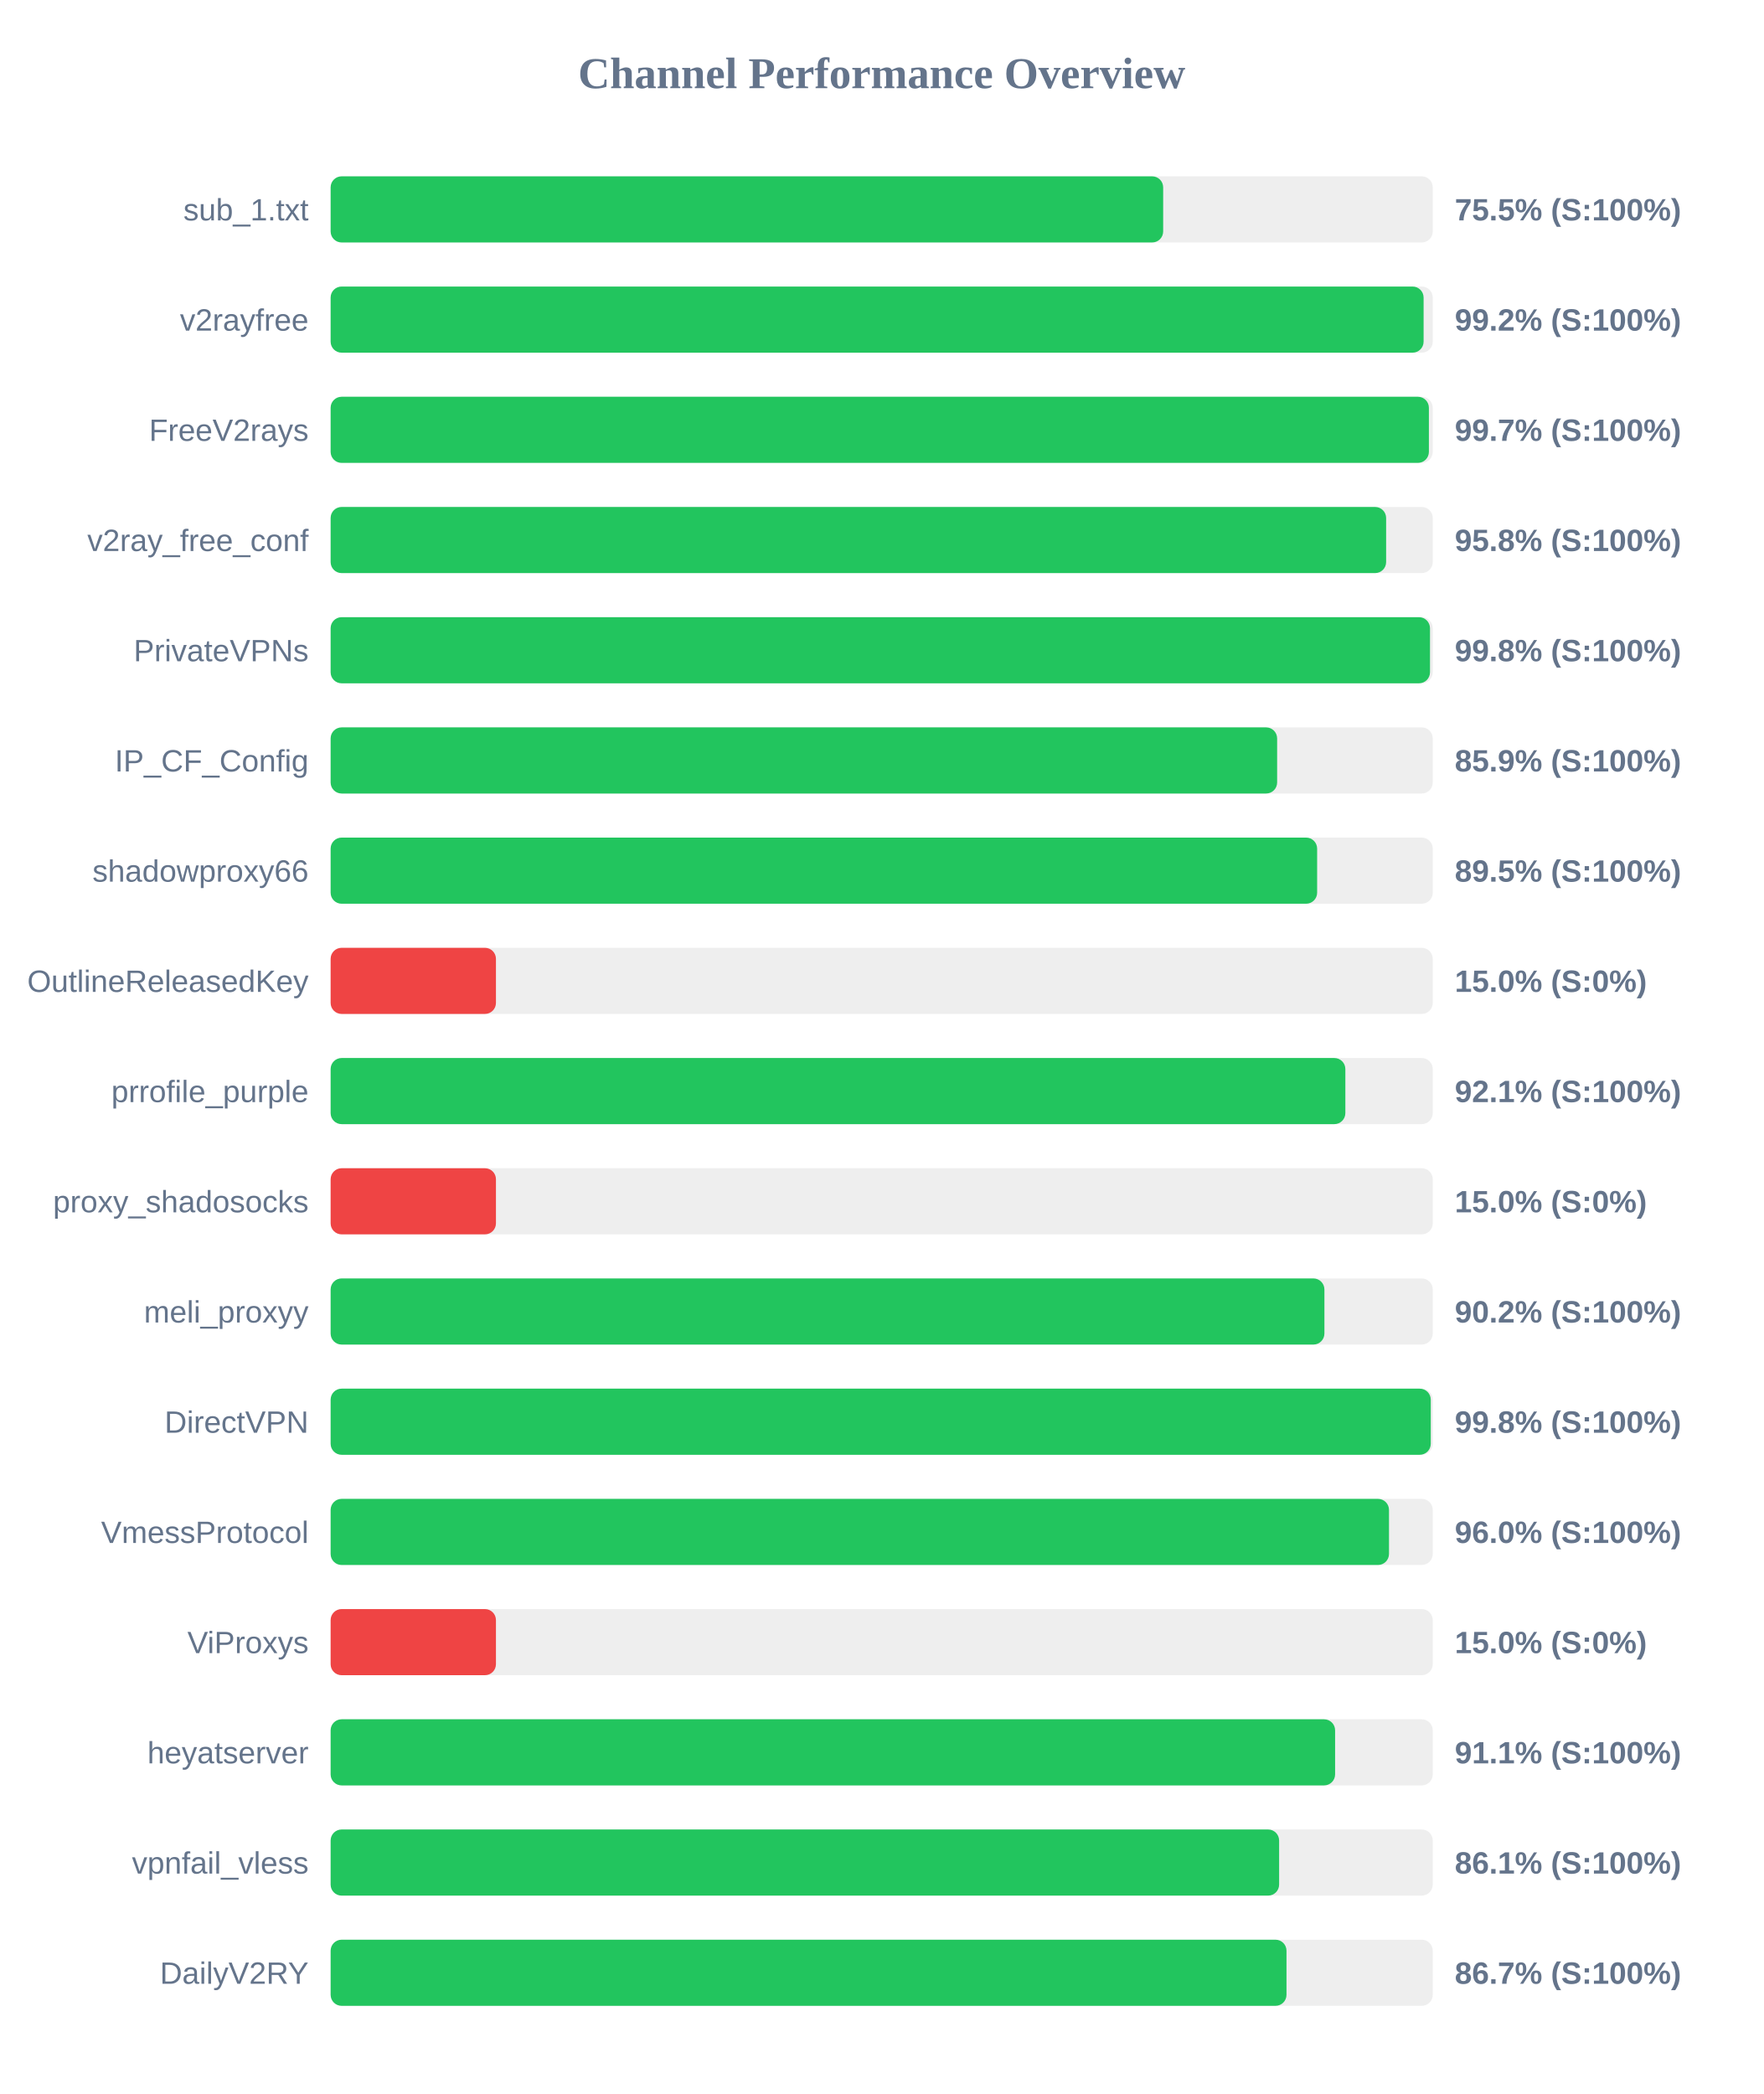
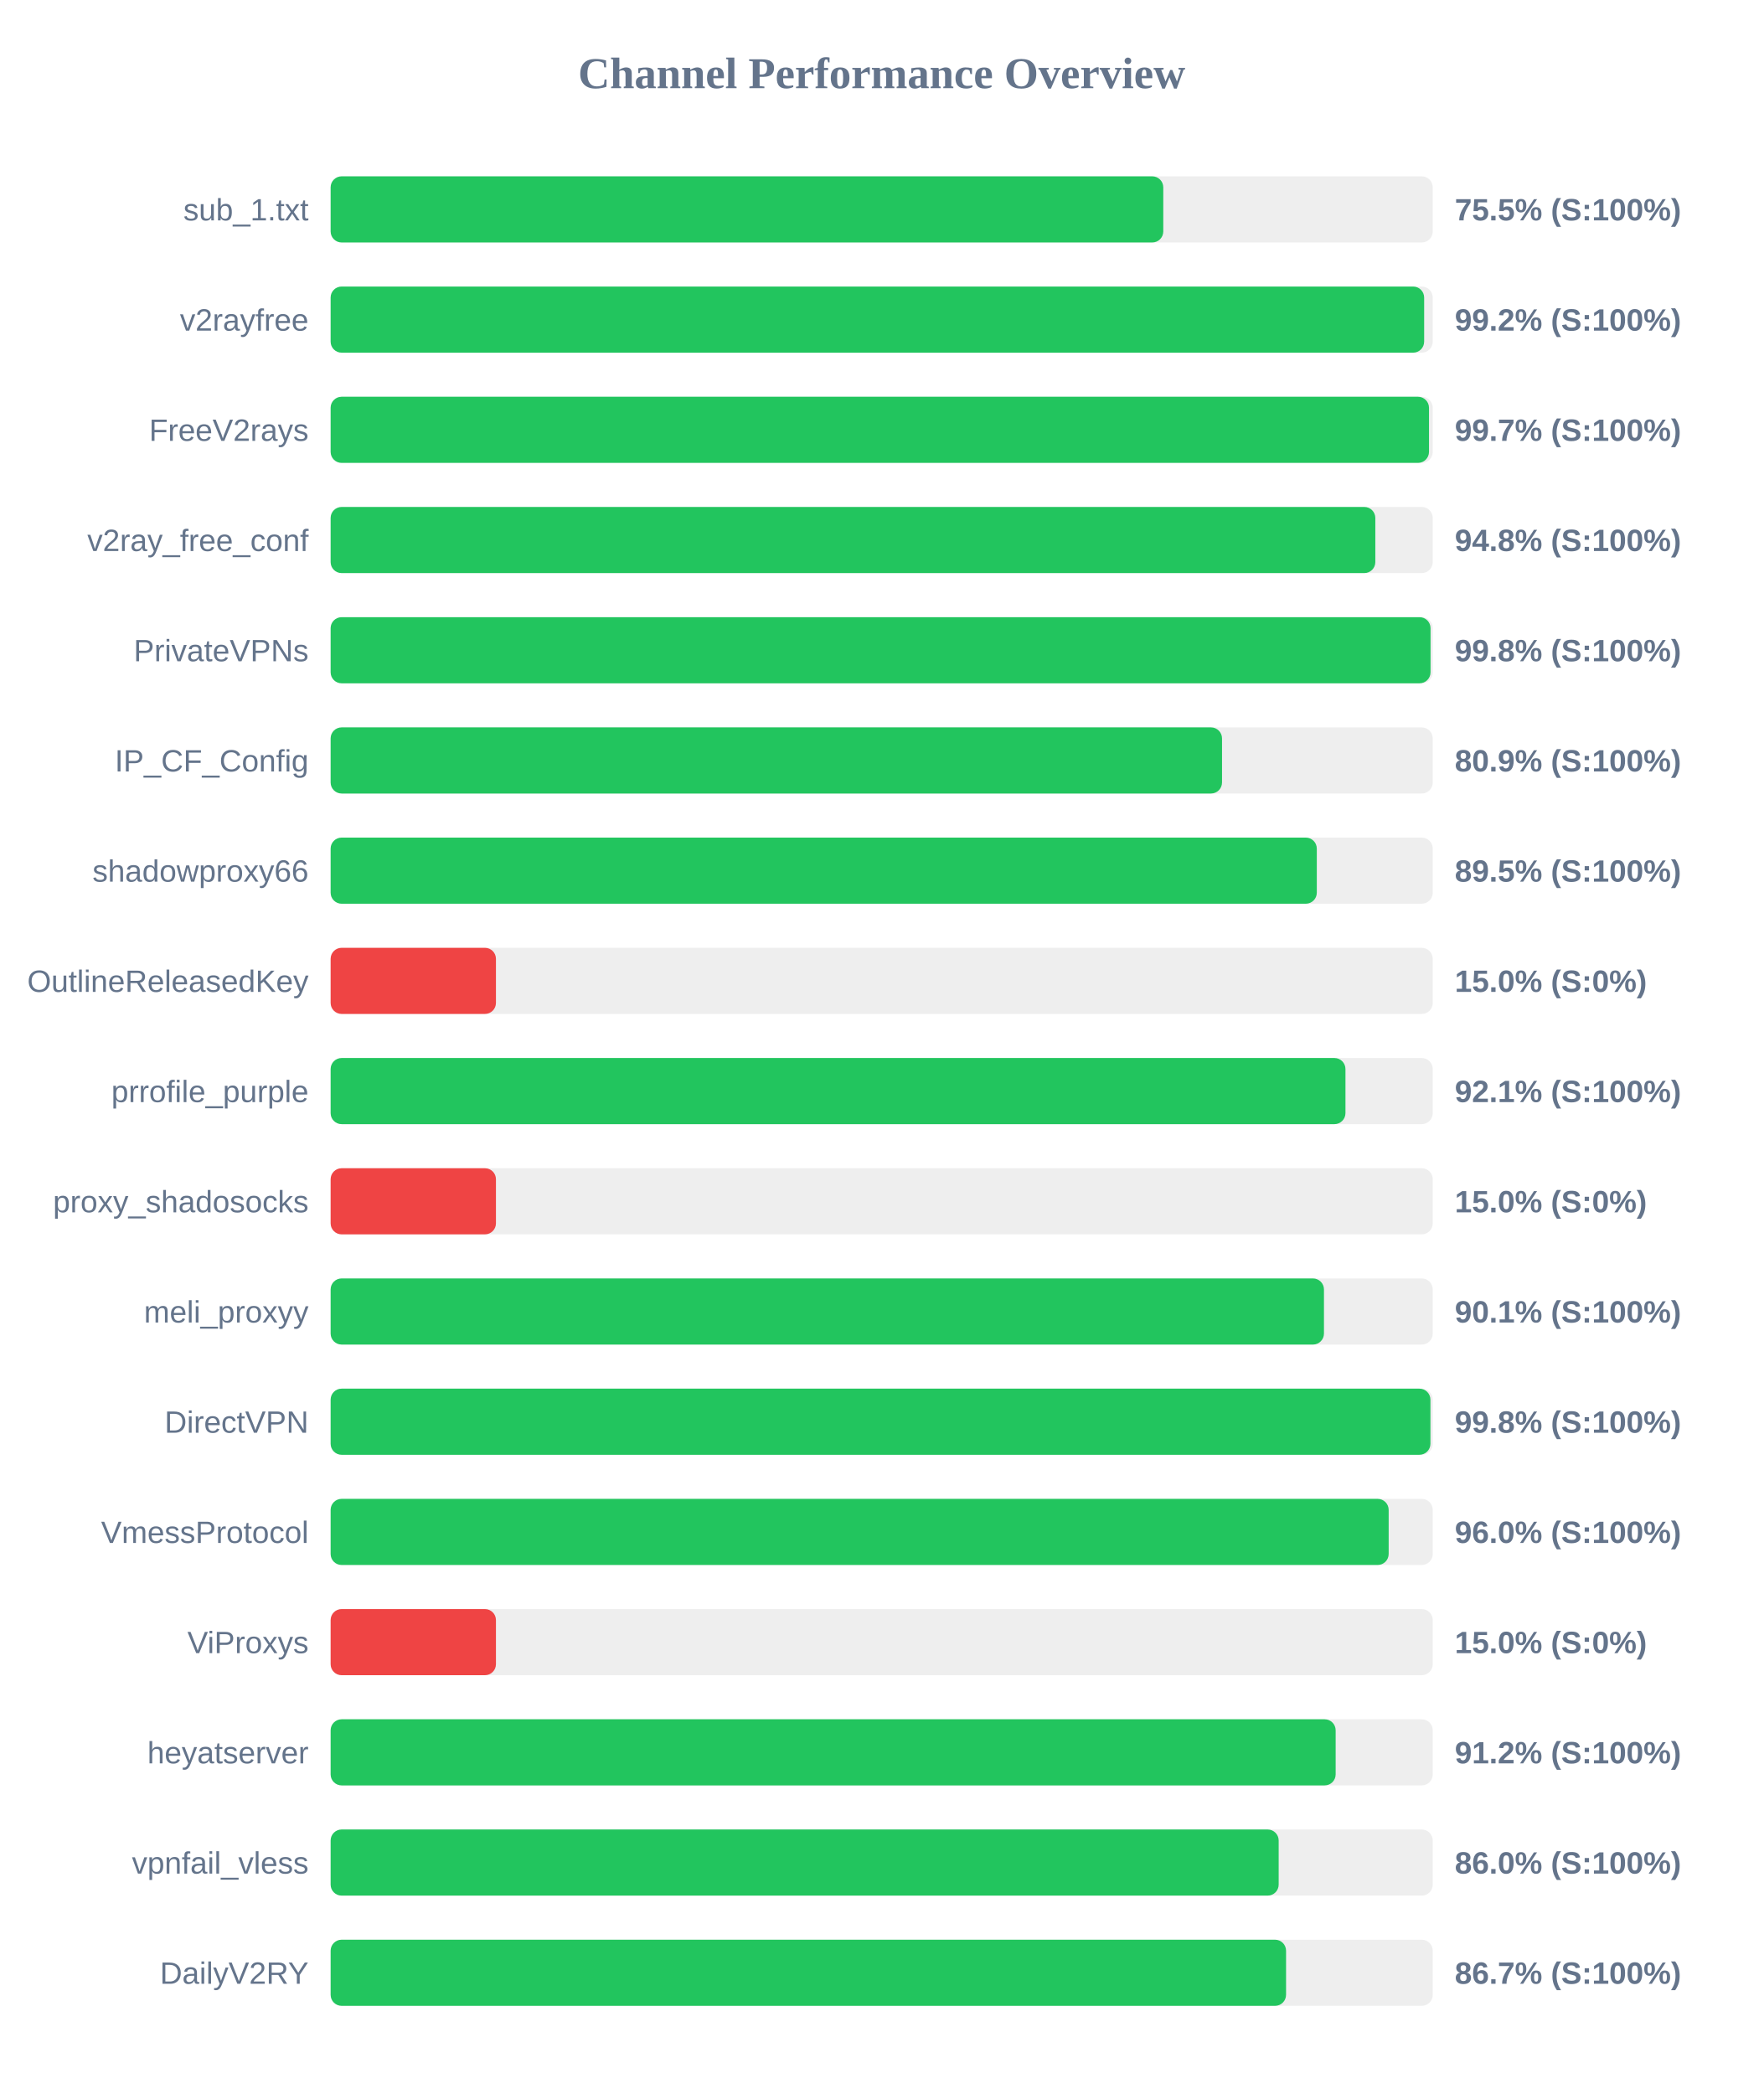
<svg xmlns="http://www.w3.org/2000/svg" width="800" height="950" version="1.1">
  <style>
        .row { font: 14px Arial; fill: #64748b; }
        .score { font: bold 14px Arial; fill: #64748b; }
    </style>
  <text x="400" y="40" text-anchor="middle" font-size="20px" font-weight="bold" fill="#64748b">Channel Performance Overview</text>
  <rect x="150" y="80" width="500" height="30" fill="#eee" rx="5" />
-   <rect x="150" y="80" width="377.7" height="30" fill="#22c55e" rx="5" />
+   <rect x="150" y="80" width="377.75" height="30" fill="#22c55e" rx="5" />
  <text x="140" y="100" text-anchor="end" class="row">sub_1.txt</text>
  <text x="660" y="100" text-anchor="start" class="score">75.5% (S:100%)</text>
  <rect x="150" y="130" width="500" height="30" fill="#eee" rx="5" />
-   <rect x="150" y="130" width="495.85" height="30" fill="#22c55e" rx="5" />
+   <rect x="150" y="130" width="496.1" height="30" fill="#22c55e" rx="5" />
  <text x="140" y="150" text-anchor="end" class="row">v2rayfree</text>
  <text x="660" y="150" text-anchor="start" class="score">99.2% (S:100%)</text>
  <rect x="150" y="180" width="500" height="30" fill="#eee" rx="5" />
-   <rect x="150" y="180" width="498.25" height="30" fill="#22c55e" rx="5" />
+   <rect x="150" y="180" width="498.3" height="30" fill="#22c55e" rx="5" />
  <text x="140" y="200" text-anchor="end" class="row">FreeV2rays</text>
  <text x="660" y="200" text-anchor="start" class="score">99.7% (S:100%)</text>
  <rect x="150" y="230" width="500" height="30" fill="#eee" rx="5" />
-   <rect x="150" y="230" width="478.85" height="30" fill="#22c55e" rx="5" />
+   <rect x="150" y="230" width="473.95" height="30" fill="#22c55e" rx="5" />
  <text x="140" y="250" text-anchor="end" class="row">v2ray_free_conf</text>
-   <text x="660" y="250" text-anchor="start" class="score">95.8% (S:100%)</text>
+   <text x="660" y="250" text-anchor="start" class="score">94.8% (S:100%)</text>
  <rect x="150" y="280" width="500" height="30" fill="#eee" rx="5" />
-   <rect x="150" y="280" width="498.75" height="30" fill="#22c55e" rx="5" />
+   <rect x="150" y="280" width="499.0" height="30" fill="#22c55e" rx="5" />
  <text x="140" y="300" text-anchor="end" class="row">PrivateVPNs</text>
  <text x="660" y="300" text-anchor="start" class="score">99.8% (S:100%)</text>
  <rect x="150" y="330" width="500" height="30" fill="#eee" rx="5" />
-   <rect x="150" y="330" width="429.4" height="30" fill="#22c55e" rx="5" />
+   <rect x="150" y="330" width="404.4" height="30" fill="#22c55e" rx="5" />
  <text x="140" y="350" text-anchor="end" class="row">IP_CF_Config</text>
-   <text x="660" y="350" text-anchor="start" class="score">85.9% (S:100%)</text>
+   <text x="660" y="350" text-anchor="start" class="score">80.9% (S:100%)</text>
  <rect x="150" y="380" width="500" height="30" fill="#eee" rx="5" />
-   <rect x="150" y="380" width="447.55" height="30" fill="#22c55e" rx="5" />
+   <rect x="150" y="380" width="447.4" height="30" fill="#22c55e" rx="5" />
  <text x="140" y="400" text-anchor="end" class="row">shadowproxy66</text>
  <text x="660" y="400" text-anchor="start" class="score">89.5% (S:100%)</text>
  <rect x="150" y="430" width="500" height="30" fill="#eee" rx="5" />
  <rect x="150" y="430" width="75.0" height="30" fill="#ef4444" rx="5" />
  <text x="140" y="450" text-anchor="end" class="row">OutlineReleasedKey</text>
  <text x="660" y="450" text-anchor="start" class="score">15.0% (S:0%)</text>
  <rect x="150" y="480" width="500" height="30" fill="#eee" rx="5" />
-   <rect x="150" y="480" width="460.35" height="30" fill="#22c55e" rx="5" />
+   <rect x="150" y="480" width="460.4" height="30" fill="#22c55e" rx="5" />
  <text x="140" y="500" text-anchor="end" class="row">prrofile_purple</text>
  <text x="660" y="500" text-anchor="start" class="score">92.1% (S:100%)</text>
  <rect x="150" y="530" width="500" height="30" fill="#eee" rx="5" />
  <rect x="150" y="530" width="75.0" height="30" fill="#ef4444" rx="5" />
  <text x="140" y="550" text-anchor="end" class="row">proxy_shadosocks</text>
  <text x="660" y="550" text-anchor="start" class="score">15.0% (S:0%)</text>
  <rect x="150" y="580" width="500" height="30" fill="#eee" rx="5" />
-   <rect x="150" y="580" width="450.85" height="30" fill="#22c55e" rx="5" />
+   <rect x="150" y="580" width="450.65" height="30" fill="#22c55e" rx="5" />
  <text x="140" y="600" text-anchor="end" class="row">meli_proxyy</text>
-   <text x="660" y="600" text-anchor="start" class="score">90.2% (S:100%)</text>
+   <text x="660" y="600" text-anchor="start" class="score">90.1% (S:100%)</text>
  <rect x="150" y="630" width="500" height="30" fill="#eee" rx="5" />
-   <rect x="150" y="630" width="499.1" height="30" fill="#22c55e" rx="5" />
+   <rect x="150" y="630" width="498.95" height="30" fill="#22c55e" rx="5" />
  <text x="140" y="650" text-anchor="end" class="row">DirectVPN</text>
  <text x="660" y="650" text-anchor="start" class="score">99.8% (S:100%)</text>
  <rect x="150" y="680" width="500" height="30" fill="#eee" rx="5" />
-   <rect x="150" y="680" width="480.15" height="30" fill="#22c55e" rx="5" />
+   <rect x="150" y="680" width="480.0" height="30" fill="#22c55e" rx="5" />
  <text x="140" y="700" text-anchor="end" class="row">VmessProtocol</text>
  <text x="660" y="700" text-anchor="start" class="score">96.0% (S:100%)</text>
  <rect x="150" y="730" width="500" height="30" fill="#eee" rx="5" />
  <rect x="150" y="730" width="75.0" height="30" fill="#ef4444" rx="5" />
  <text x="140" y="750" text-anchor="end" class="row">ViProxys</text>
  <text x="660" y="750" text-anchor="start" class="score">15.0% (S:0%)</text>
  <rect x="150" y="780" width="500" height="30" fill="#eee" rx="5" />
-   <rect x="150" y="780" width="455.7" height="30" fill="#22c55e" rx="5" />
+   <rect x="150" y="780" width="455.95" height="30" fill="#22c55e" rx="5" />
  <text x="140" y="800" text-anchor="end" class="row">heyatserver</text>
-   <text x="660" y="800" text-anchor="start" class="score">91.1% (S:100%)</text>
+   <text x="660" y="800" text-anchor="start" class="score">91.2% (S:100%)</text>
  <rect x="150" y="830" width="500" height="30" fill="#eee" rx="5" />
-   <rect x="150" y="830" width="430.3" height="30" fill="#22c55e" rx="5" />
+   <rect x="150" y="830" width="430.1" height="30" fill="#22c55e" rx="5" />
  <text x="140" y="850" text-anchor="end" class="row">vpnfail_vless</text>
-   <text x="660" y="850" text-anchor="start" class="score">86.1% (S:100%)</text>
+   <text x="660" y="850" text-anchor="start" class="score">86.0% (S:100%)</text>
  <rect x="150" y="880" width="500" height="30" fill="#eee" rx="5" />
-   <rect x="150" y="880" width="433.65" height="30" fill="#22c55e" rx="5" />
+   <rect x="150" y="880" width="433.45" height="30" fill="#22c55e" rx="5" />
  <text x="140" y="900" text-anchor="end" class="row">DailyV2RY</text>
  <text x="660" y="900" text-anchor="start" class="score">86.7% (S:100%)</text>
</svg>
